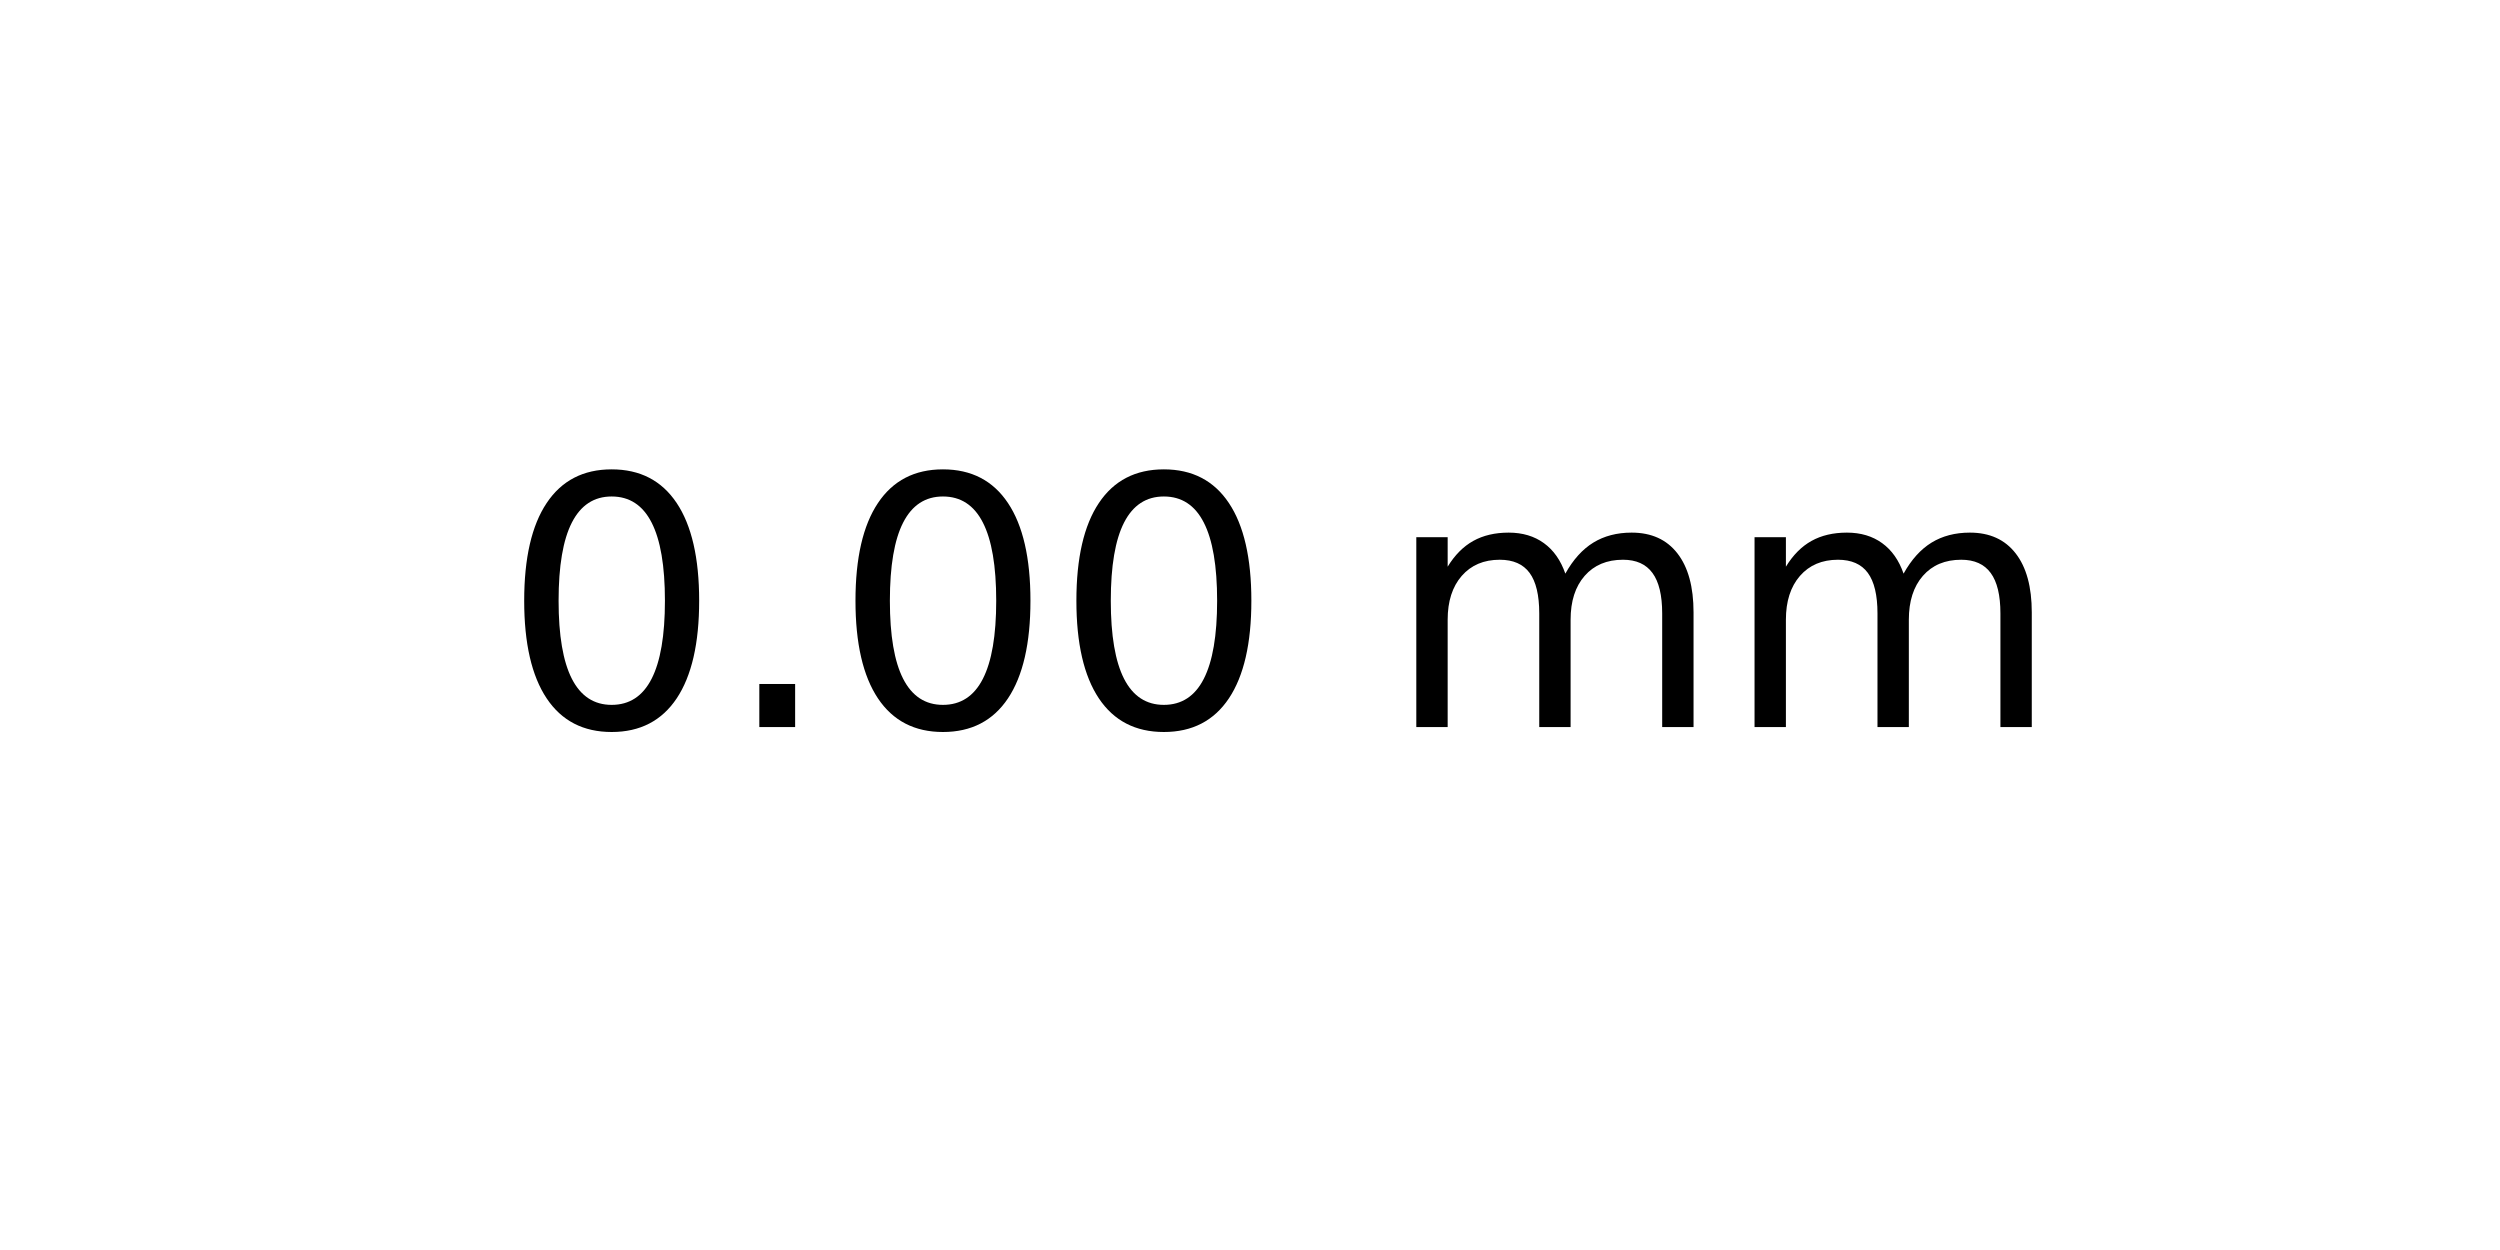
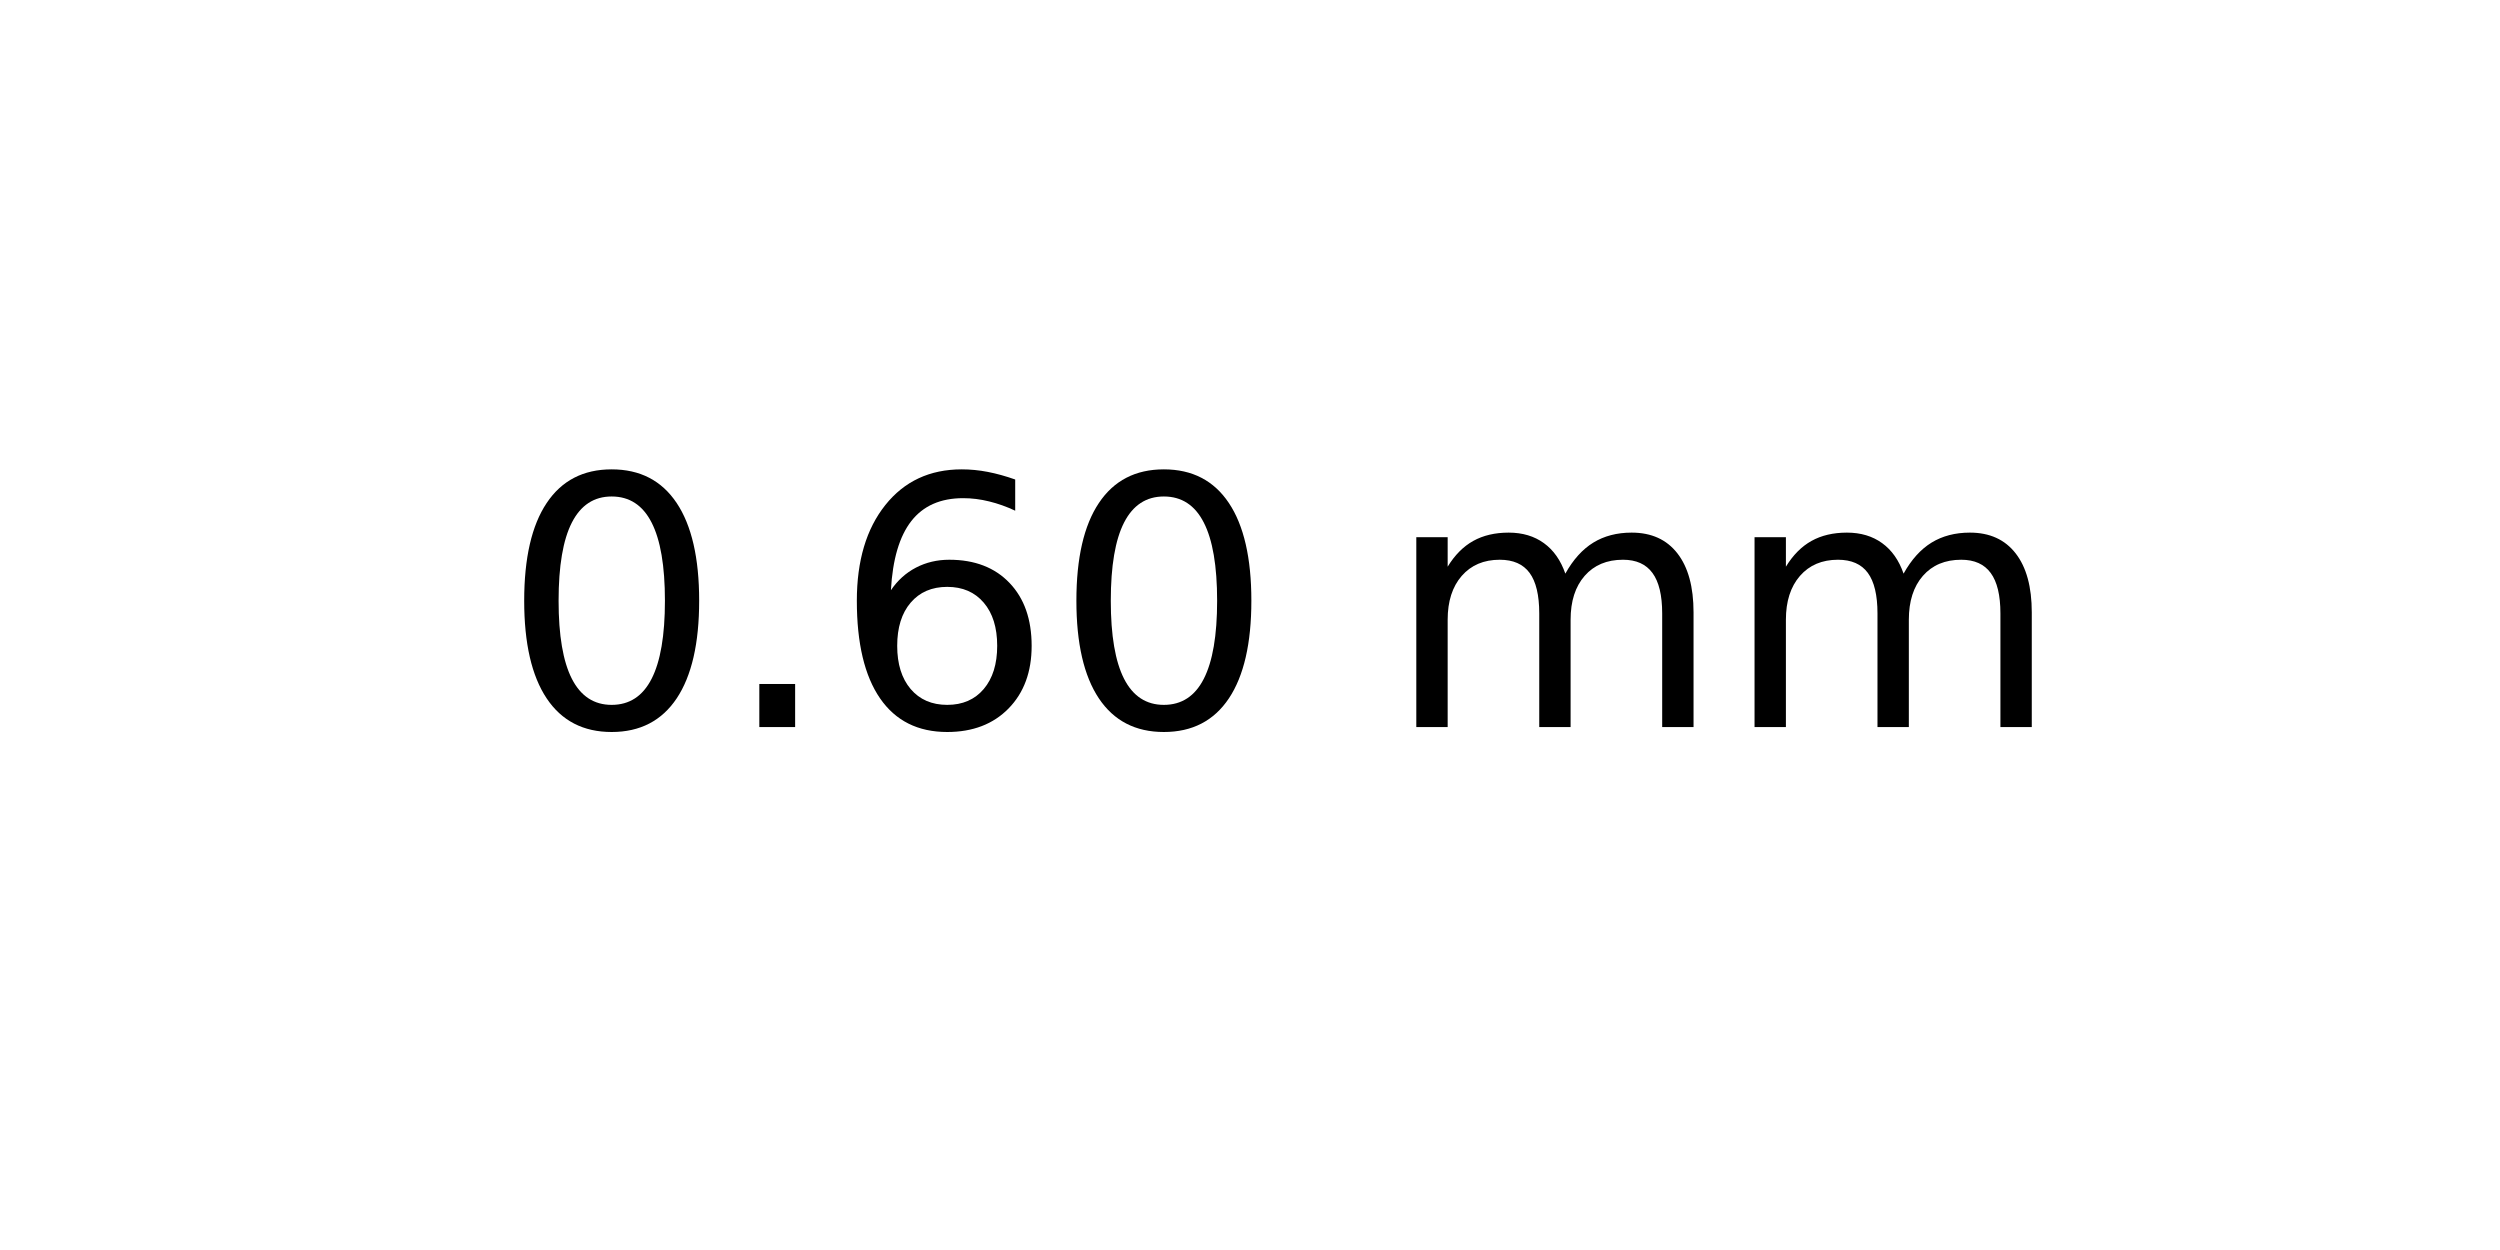
<svg xmlns="http://www.w3.org/2000/svg" xmlns:xlink="http://www.w3.org/1999/xlink" width="72pt" height="36pt" viewBox="0 0 72 36" version="1.1">
  <defs>
    <style type="text/css">*{stroke-linejoin: round; stroke-linecap: butt}</style>
  </defs>
  <g id="figure_1">
    <g id="axes_1">
      <g id="text_1">
        <g transform="translate(14.4375 20.93937) scale(0.1 -0.1)">
          <defs>
            <path id="DejaVuSans-30" d="M 2034 4250  Q 1547 4250 1301 3770  Q 1056 3291 1056 2328  Q 1056 1369 1301 889  Q 1547 409 2034 409  Q 2525 409 2770 889  Q 3016 1369 3016 2328  Q 3016 3291 2770 3770  Q 2525 4250 2034 4250  z M 2034 4750  Q 2819 4750 3233 4129  Q 3647 3509 3647 2328  Q 3647 1150 3233 529  Q 2819 -91 2034 -91  Q 1250 -91 836 529  Q 422 1150 422 2328  Q 422 3509 836 4129  Q 1250 4750 2034 4750  z " transform="scale(0.015625)" />
            <path id="DejaVuSans-2e" d="M 684 794  L 1344 794  L 1344 0  L 684 0  L 684 794  z " transform="scale(0.015625)" />
+             <path id="DejaVuSans-36" d="M 2113 2584  Q 1688 2584 1439 2293  Q 1191 2003 1191 1497  Q 1191 994 1439 701  Q 1688 409 2113 409  Q 2538 409 2786 701  Q 3034 994 3034 1497  Q 3034 2003 2786 2293  Q 2538 2584 2113 2584  z M 3366 4563  L 3366 3988  Q 3128 4100 2886 4159  Q 2644 4219 2406 4219  Q 1781 4219 1451 3797  Q 1122 3375 1075 2522  Q 1259 2794 1537 2939  Q 1816 3084 2150 3084  Q 2853 3084 3261 2657  Q 3669 2231 3669 1497  Q 3669 778 3244 343  Q 2819 -91 2113 -91  Q 1303 -91 875 529  Q 447 1150 447 2328  Q 447 3434 972 4092  Q 1497 4750 2381 4750  Q 2619 4750 2861 4703  Q 3103 4656 3366 4563  z " transform="scale(0.015625)" />
            <path id="DejaVuSans-20" transform="scale(0.015625)" />
            <path id="DejaVuSans-6d" d="M 3328 2828  Q 3544 3216 3844 3400  Q 4144 3584 4550 3584  Q 5097 3584 5394 3201  Q 5691 2819 5691 2113  L 5691 0  L 5113 0  L 5113 2094  Q 5113 2597 4934 2840  Q 4756 3084 4391 3084  Q 3944 3084 3684 2787  Q 3425 2491 3425 1978  L 3425 0  L 2847 0  L 2847 2094  Q 2847 2600 2669 2842  Q 2491 3084 2119 3084  Q 1678 3084 1418 2786  Q 1159 2488 1159 1978  L 1159 0  L 581 0  L 581 3500  L 1159 3500  L 1159 2956  Q 1356 3278 1631 3431  Q 1906 3584 2284 3584  Q 2666 3584 2933 3390  Q 3200 3197 3328 2828  z " transform="scale(0.015625)" />
          </defs>
          <use xlink:href="#DejaVuSans-30" />
          <use xlink:href="#DejaVuSans-2e" x="63.623" />
-           <use xlink:href="#DejaVuSans-30" x="95.41" />
+           <use xlink:href="#DejaVuSans-36" x="95.41" />
          <use xlink:href="#DejaVuSans-30" x="159.033" />
          <use xlink:href="#DejaVuSans-20" x="222.656" />
          <use xlink:href="#DejaVuSans-6d" x="254.443" />
          <use xlink:href="#DejaVuSans-6d" x="351.855" />
        </g>
      </g>
    </g>
  </g>
</svg>
